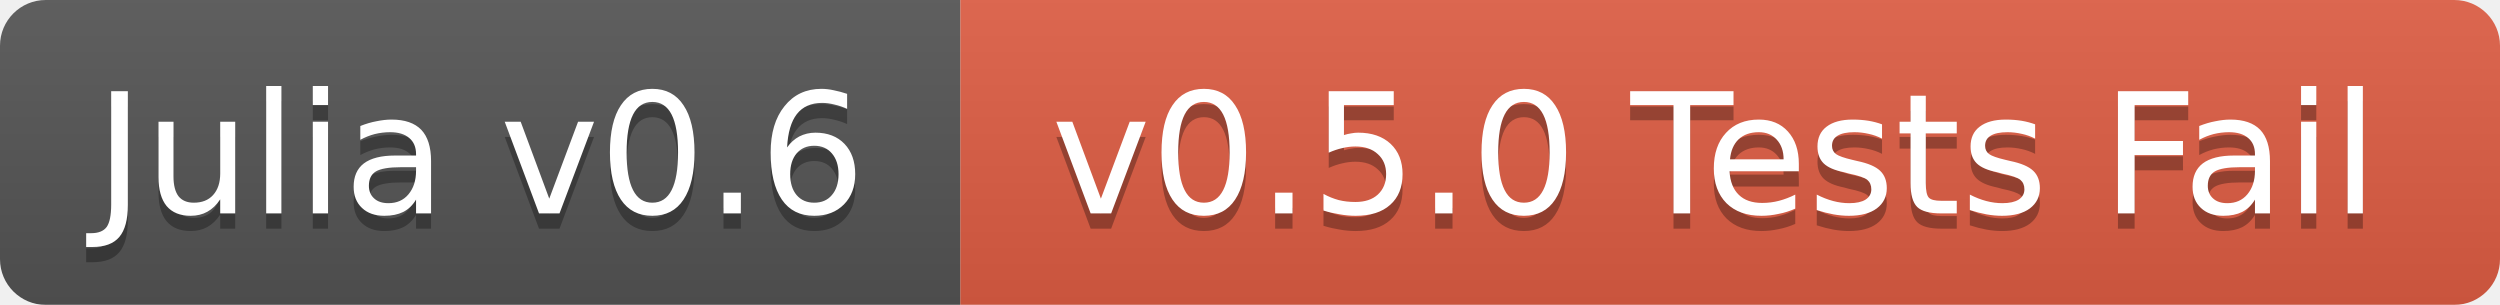
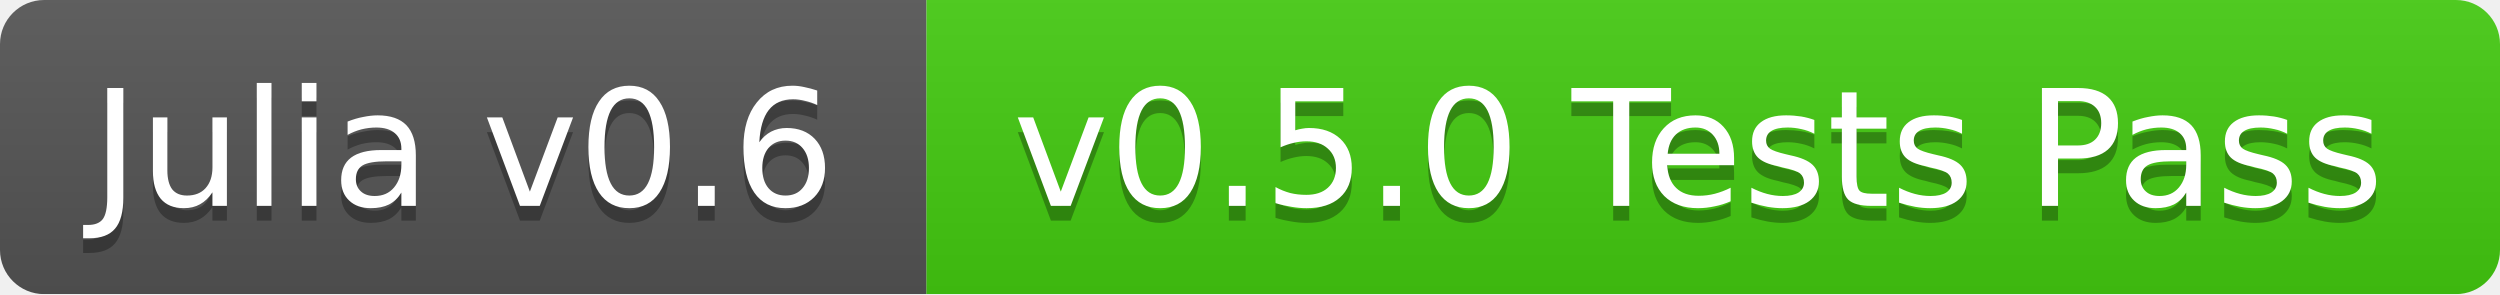
- <svg xmlns="http://www.w3.org/2000/svg" width="164" height="20">
+ <svg xmlns="http://www.w3.org/2000/svg" width="170" height="20">
  <linearGradient id="b" x2="0" y2="100%">
    <stop offset="0" stop-color="#bbb" stop-opacity=".1" />
    <stop offset="1" stop-opacity=".1" />
  </linearGradient>
  <mask id="a">
-     <rect width="164" height="20" rx="3" fill="#fff" />
+     <rect width="170" height="20" rx="3" fill="#fff" />
  </mask>
  <g mask="url(#a)">
    <path fill="#555" d="M0 0h63v20H0z" />
-     <path fill="#e05d44" d="M63 0h101v20H63z" />
-     <path fill="url(#b)" d="M0 0h164v20H0z" />
+     <path fill="#4c1" d="M63 0h107v20H63z" />
+     <path fill="url(#b)" d="M0 0h170v20H0z" />
  </g>
  <g fill="#fff" text-anchor="middle" font-family="DejaVu Sans,Verdana,Geneva,sans-serif" font-size="11">
    <text x="31.5" y="15" fill="#010101" fill-opacity=".3">Julia v0.6</text>
    <text x="31.5" y="14">Julia v0.6</text>
-     <text x="112.5" y="15" fill="#010101" fill-opacity=".3">v0.5.0 Tests Fail</text>
-     <text x="112.5" y="14">v0.5.0 Tests Fail</text>
+     <text x="115.5" y="15" fill="#010101" fill-opacity=".3">v0.5.0 Tests Pass</text>
+     <text x="115.5" y="14">v0.5.0 Tests Pass</text>
  </g>
</svg>
